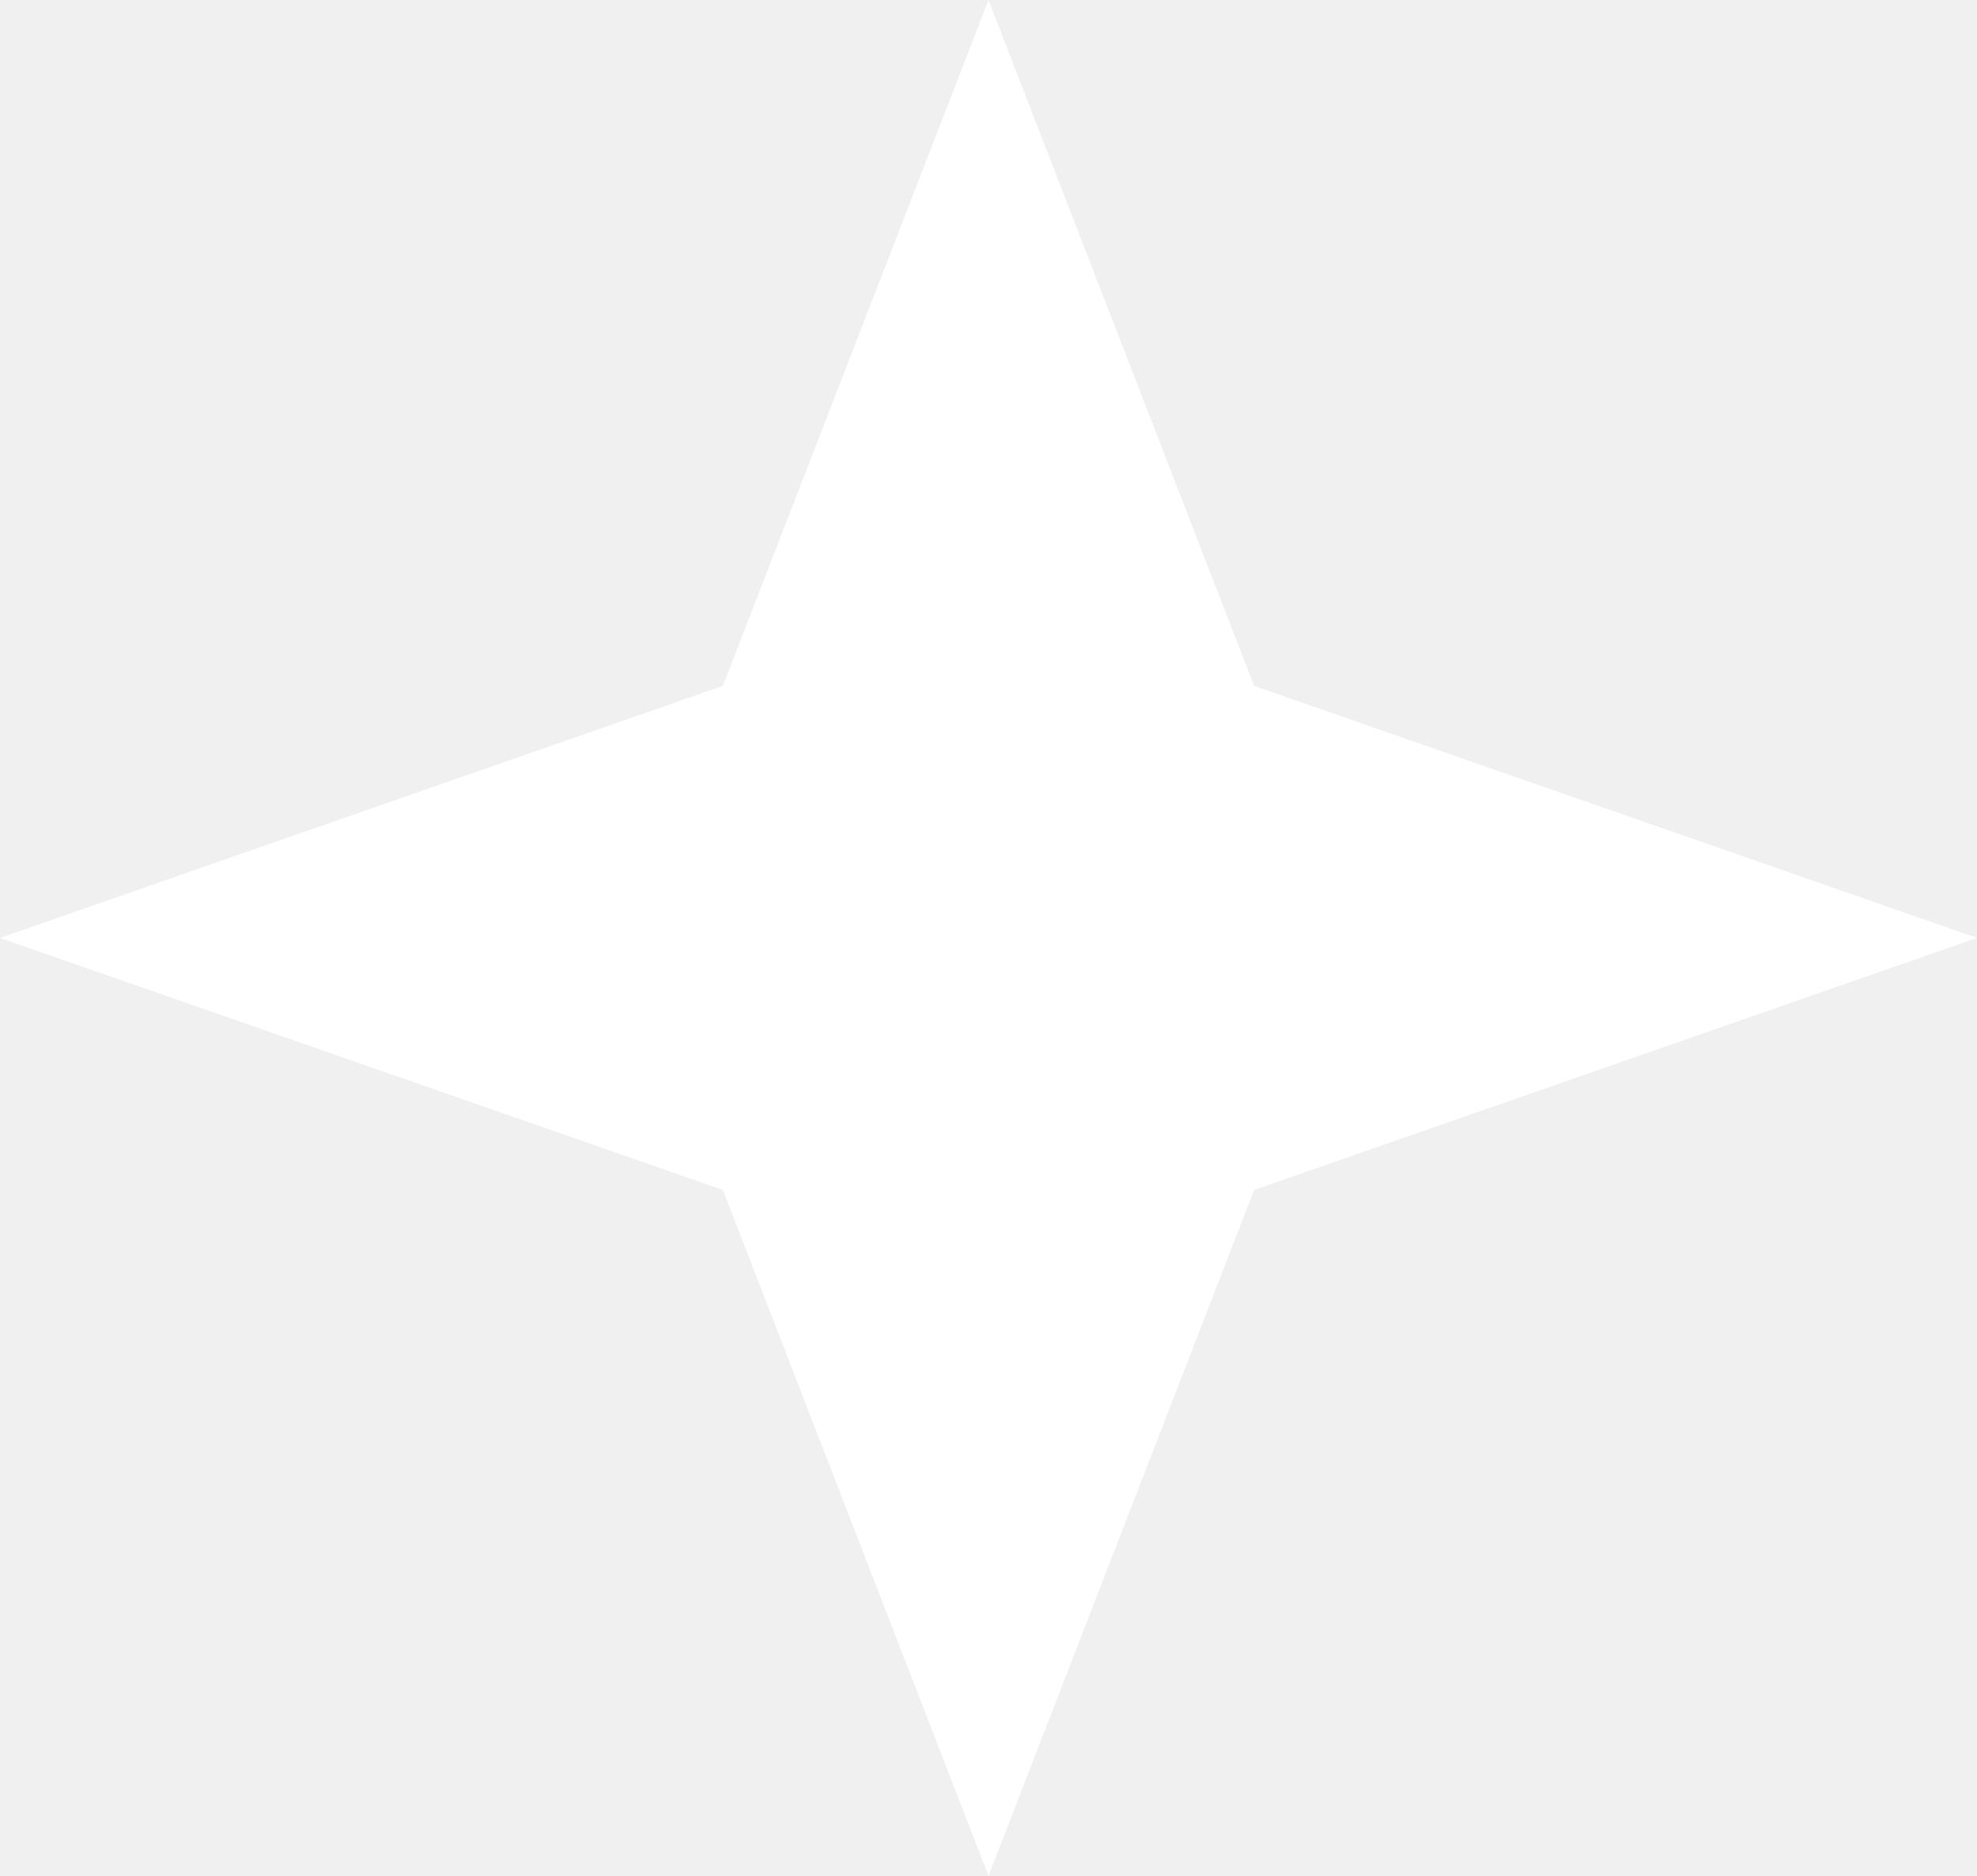
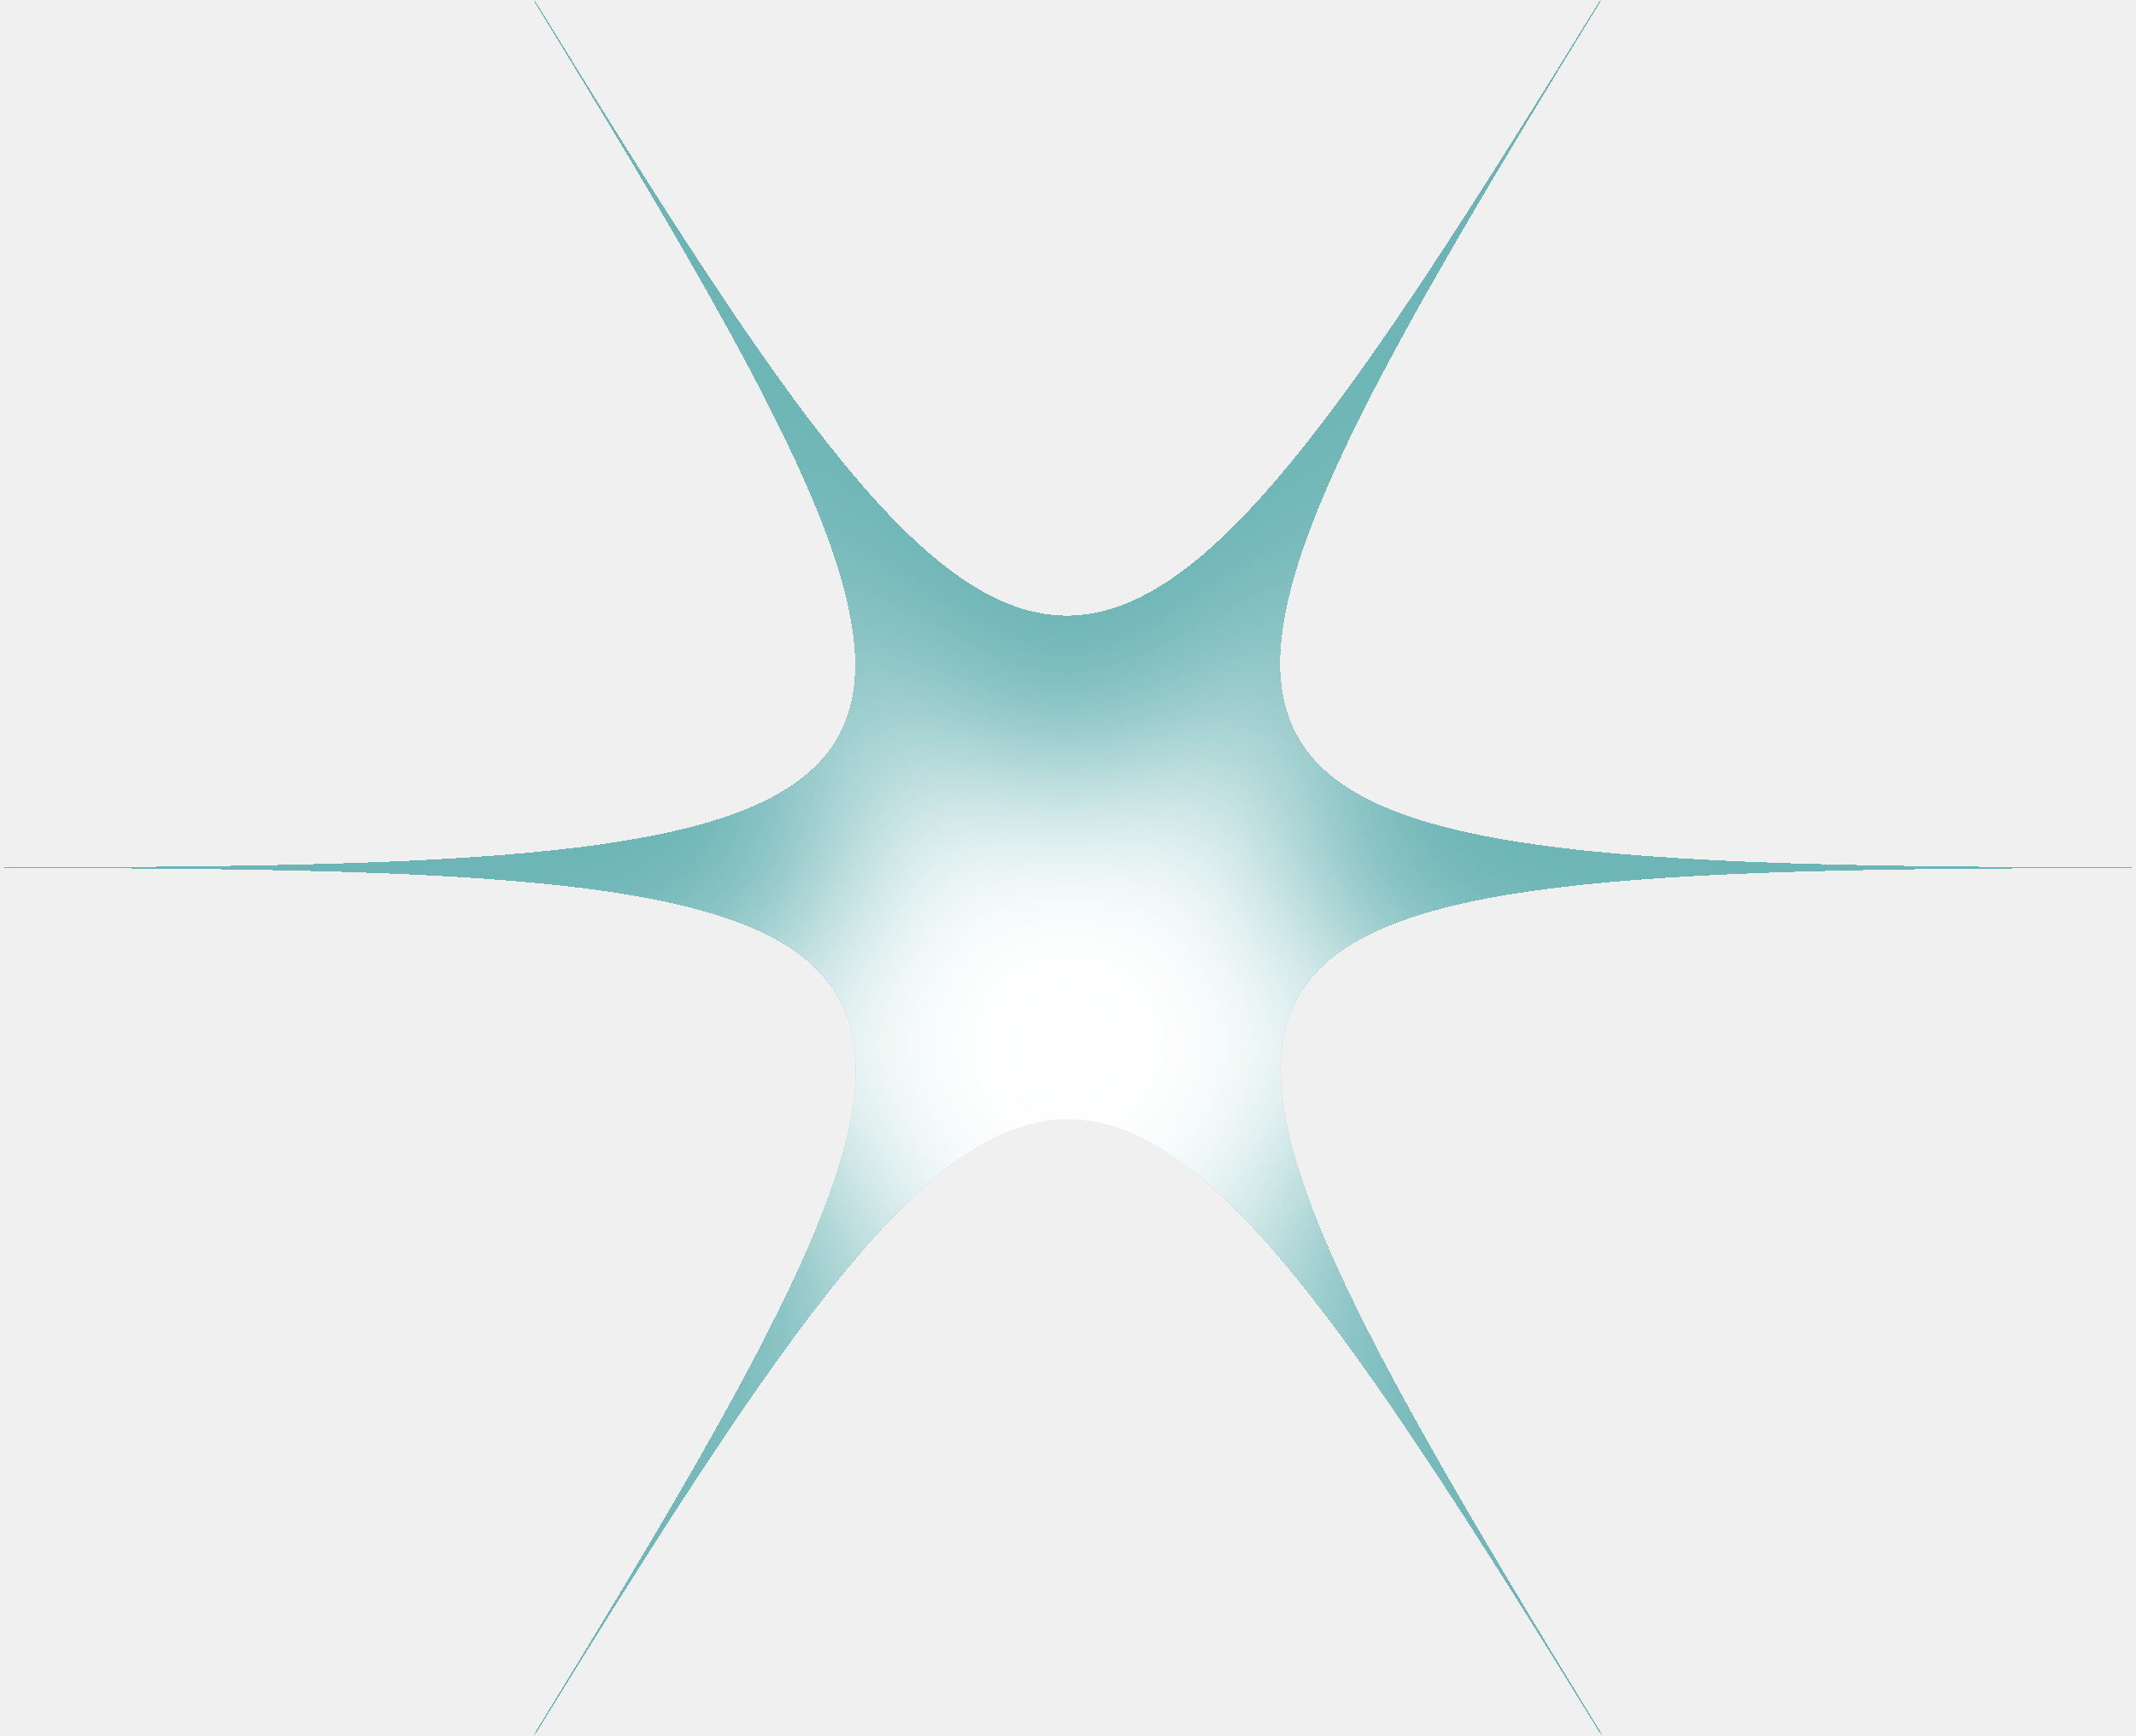
- <svg xmlns="http://www.w3.org/2000/svg" width="39" height="37" viewBox="0 0 39 37" fill="none">
-   <path d="M19.5 0L24.74 13.529L39 18.5L24.74 23.471L19.5 37L14.26 23.471L0 18.5L14.26 13.529L19.5 0Z" fill="white" />
+ <svg xmlns="http://www.w3.org/2000/svg" width="48" height="39" viewBox="0 0 48 39" fill="none">
+   <g filter="url(#filter0_i_373_483)">
+     <path d="M35.974 0C30.286 9.238 27.143 13.845 23.974 13.845C20.805 13.845 17.662 9.238 12 0C17.662 9.238 20.364 14.113 18.779 16.672C17.195 19.232 11.351 19.5 0 19.5C11.766 19.5 17.61 19.768 18.935 22.596C20.182 25.228 17.48 30.079 12 39C17.688 29.762 20.831 25.155 24 25.155C27.169 25.155 30.312 29.762 36 39C29.974 29.177 27.325 24.302 29.558 21.864C31.532 19.719 37.351 19.5 48 19.5C36 19.5 30.156 19.207 28.987 16.209C27.922 13.528 30.623 8.702 35.974 0Z" fill="white" />
+   </g>
+   <defs>
+     <filter id="filter0_i_373_483" x="0" y="0" width="48" height="43" filterUnits="userSpaceOnUse" color-interpolation-filters="sRGB">
+       <feFlood flood-opacity="0" result="BackgroundImageFix" />
+       <feBlend mode="normal" in="SourceGraphic" in2="BackgroundImageFix" result="shape" />
+       <feColorMatrix in="SourceAlpha" type="matrix" values="0 0 0 0 0 0 0 0 0 0 0 0 0 0 0 0 0 0 127 0" result="hardAlpha" />
+       <feOffset dy="4" />
+       <feGaussianBlur stdDeviation="2" />
+       <feComposite in2="hardAlpha" operator="arithmetic" k2="-1" k3="1" />
+       <feColorMatrix type="matrix" values="0 0 0 0 0.42 0 0 0 0 0.706 0 0 0 0 0.71 0 0 0 1 0" />
+       <feBlend mode="normal" in2="shape" result="effect1_innerShadow_373_483" />
+     </filter>
+   </defs>
</svg>
